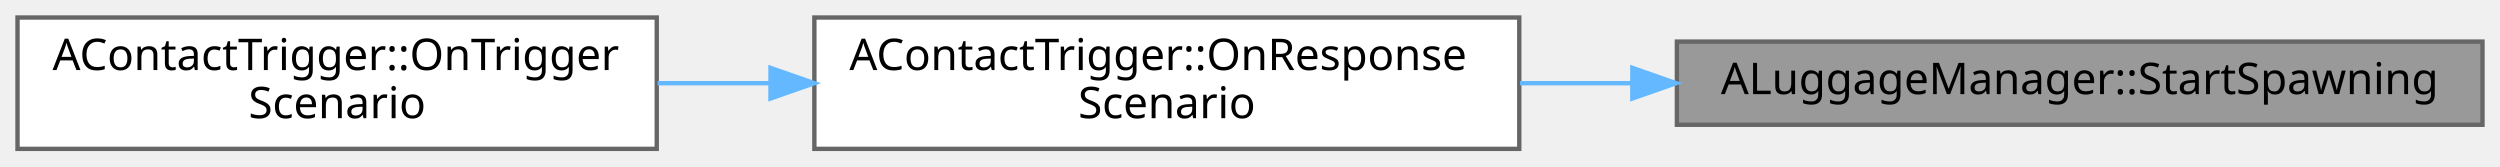
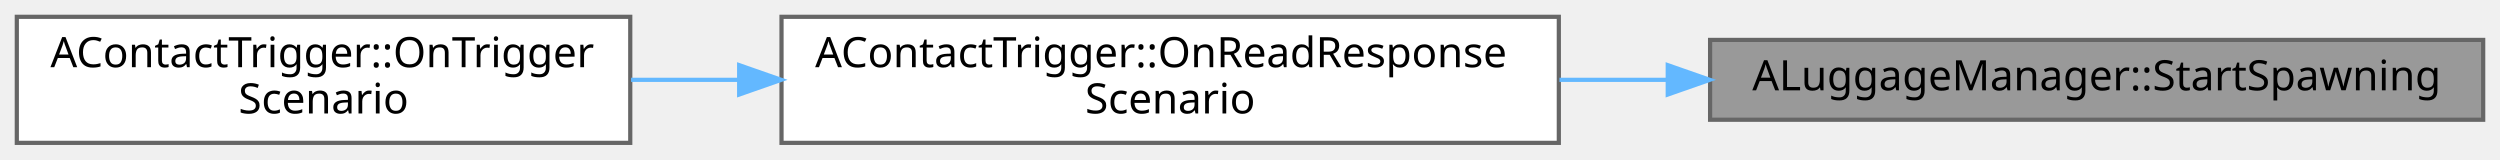
- <svg xmlns="http://www.w3.org/2000/svg" xmlns:xlink="http://www.w3.org/1999/xlink" width="571pt" height="38pt" viewBox="0.00 0.00 571.00 38.00">
+ <svg xmlns="http://www.w3.org/2000/svg" xmlns:xlink="http://www.w3.org/1999/xlink" width="595pt" height="38pt" viewBox="0.00 0.00 595.00 38.00">
  <g id="graph0" class="graph" transform="scale(1 1) rotate(0) translate(4 34)">
    <g id="Node000001" class="node">
      <g id="a_Node000001">
        <a xlink:title=" ">
-           <polygon fill="#999999" stroke="#666666" points="563,-24.5 379,-24.5 379,-5.5 563,-5.5 563,-24.5" />
-           <text text-anchor="middle" x="471" y="-12.5" font-family="Malgun Gothic" font-size="10.00">ALuggageManager::StartSpawning</text>
+           <polygon fill="#999999" stroke="#666666" points="587,-24.5 403,-24.5 403,-5.5 587,-5.5 587,-24.5" />
+           <text text-anchor="middle" x="495" y="-12.5" font-family="Malgun Gothic" font-size="10.00">ALuggageManager::StartSpawning</text>
        </a>
      </g>
    </g>
    <g id="Node000002" class="node">
      <g id="a_Node000002">
-         <a xlink:href="classAContactTrigger.html#a7f1748b2405baa35d9b865137848b06a" target="_top" xlink:title="시나리오 데이터 응답 콜백 함수">
-           <polygon fill="white" stroke="#666666" points="343,-30 182,-30 182,0 343,0 343,-30" />
-           <text text-anchor="start" x="190" y="-18" font-family="Malgun Gothic" font-size="10.00">AContactTrigger::OnResponse</text>
-           <text text-anchor="middle" x="262.5" y="-7" font-family="Malgun Gothic" font-size="10.00">Scenario</text>
+         <a xlink:href="classAContactTrigger.html#a6f1a1d34f08eddb80f214e82f3ddc463" target="_top" xlink:title="시나리오 데이터 응답 콜백 함수">
+           <polygon fill="white" stroke="#666666" points="367,-30 182,-30 182,0 367,0 367,-30" />
+           <text text-anchor="start" x="190" y="-18" font-family="Malgun Gothic" font-size="10.00">AContactTrigger::OnReadResponse</text>
+           <text text-anchor="middle" x="274.5" y="-7" font-family="Malgun Gothic" font-size="10.00">Scenario</text>
        </a>
      </g>
    </g>
    <g id="edge1_Node000001_Node000002" class="edge">
      <g id="a_edge1_Node000001_Node000002">
        <a xlink:title=" ">
-           <path fill="none" stroke="#63b8ff" d="M368.76,-15C360.17,-15 351.56,-15 343.16,-15" />
-           <polygon fill="#63b8ff" stroke="#63b8ff" points="368.83,-18.5 378.82,-15 368.82,-11.5 368.83,-18.5" />
+           <path fill="none" stroke="#63b8ff" d="M392.88,-15C384.3,-15 375.64,-15 367.14,-15" />
+           <polygon fill="#63b8ff" stroke="#63b8ff" points="392.92,-18.5 402.92,-15 392.92,-11.5 392.92,-18.5" />
        </a>
      </g>
    </g>
    <g id="Node000003" class="node">
      <g id="a_Node000003">
        <a xlink:href="classAContactTrigger.html#a70fe24c35e2cece53bc25fa8f0d5a23c" target="_top" xlink:title=" ">
          <polygon fill="white" stroke="#666666" points="146,-30 0,-30 0,0 146,0 146,-30" />
          <text text-anchor="start" x="8" y="-18" font-family="Malgun Gothic" font-size="10.00">AContactTrigger::OnTrigger</text>
          <text text-anchor="middle" x="73" y="-7" font-family="Malgun Gothic" font-size="10.00">Scenario</text>
        </a>
      </g>
    </g>
    <g id="edge2_Node000002_Node000003" class="edge">
      <g id="a_edge2_Node000002_Node000003">
        <a xlink:title=" ">
-           <path fill="none" stroke="#63b8ff" d="M171.9,-15C163.29,-15 154.62,-15 146.2,-15" />
-           <polygon fill="#63b8ff" stroke="#63b8ff" points="171.98,-18.5 181.98,-15 171.98,-11.5 171.98,-18.5" />
+           <path fill="none" stroke="#63b8ff" d="M171.79,-15C163.15,-15 154.53,-15 146.19,-15" />
+           <polygon fill="#63b8ff" stroke="#63b8ff" points="171.92,-18.5 181.92,-15 171.92,-11.5 171.92,-18.5" />
        </a>
      </g>
    </g>
  </g>
</svg>
